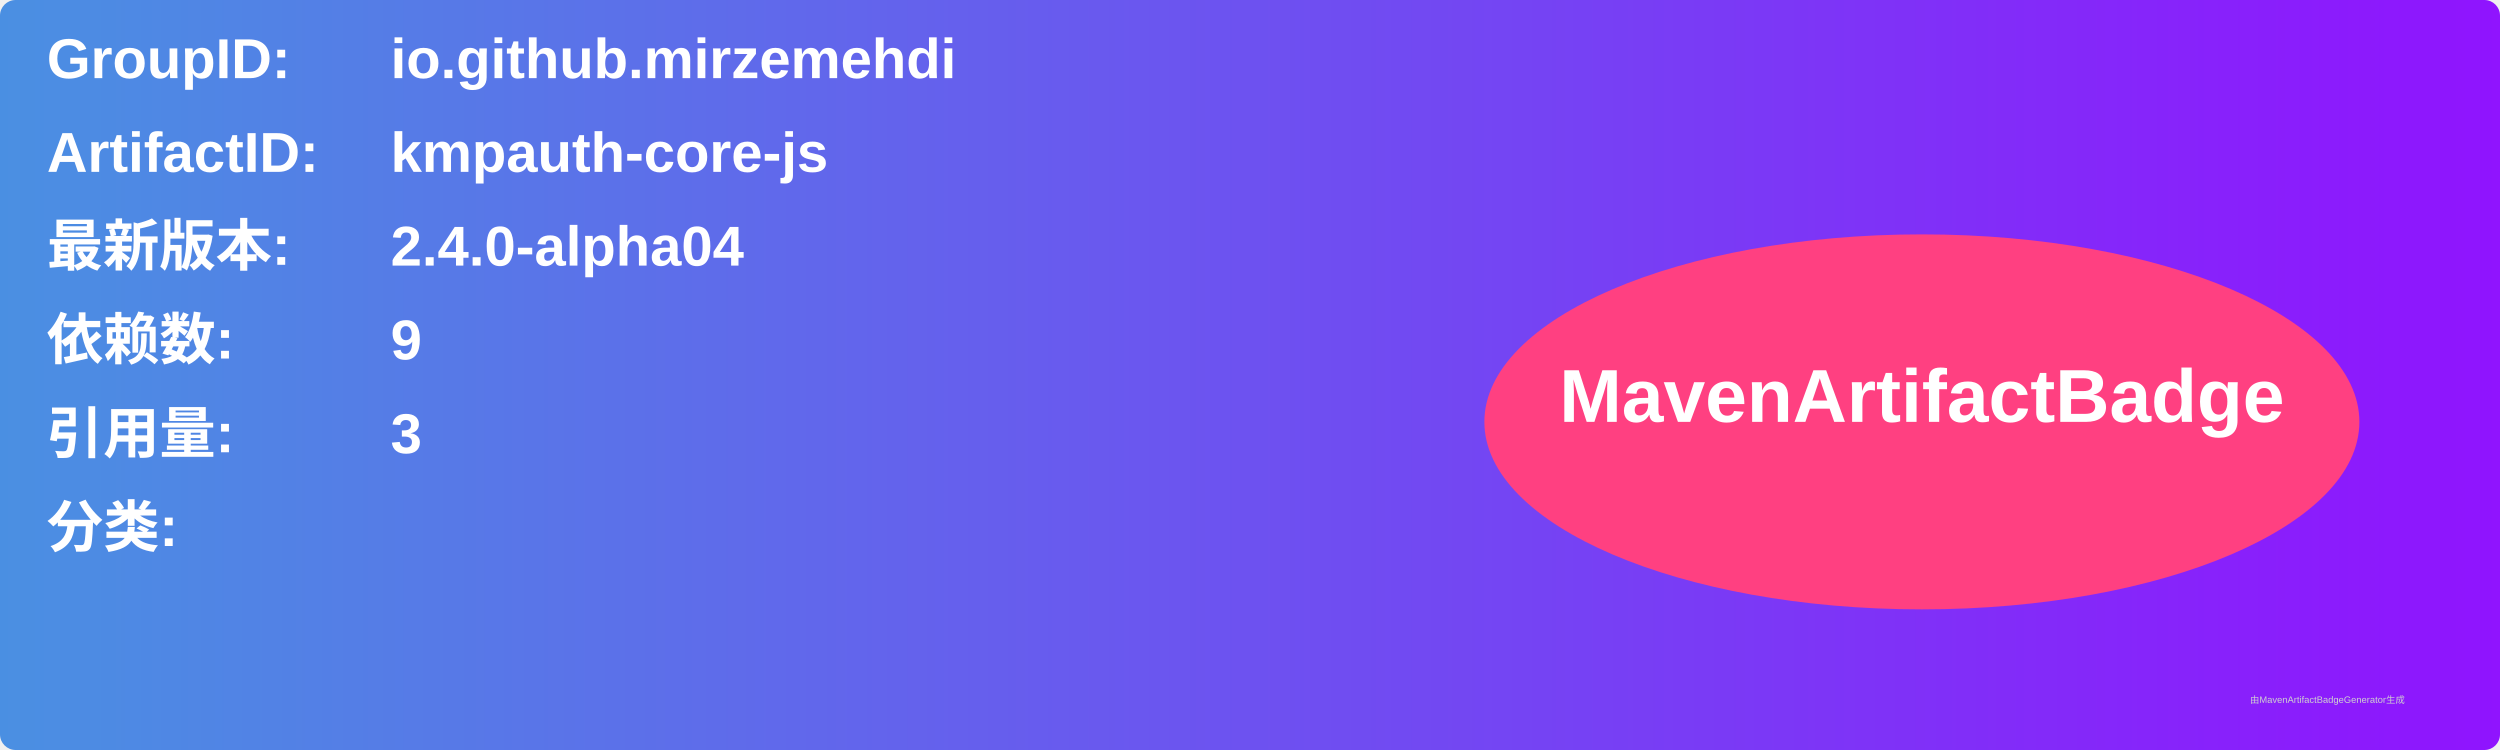
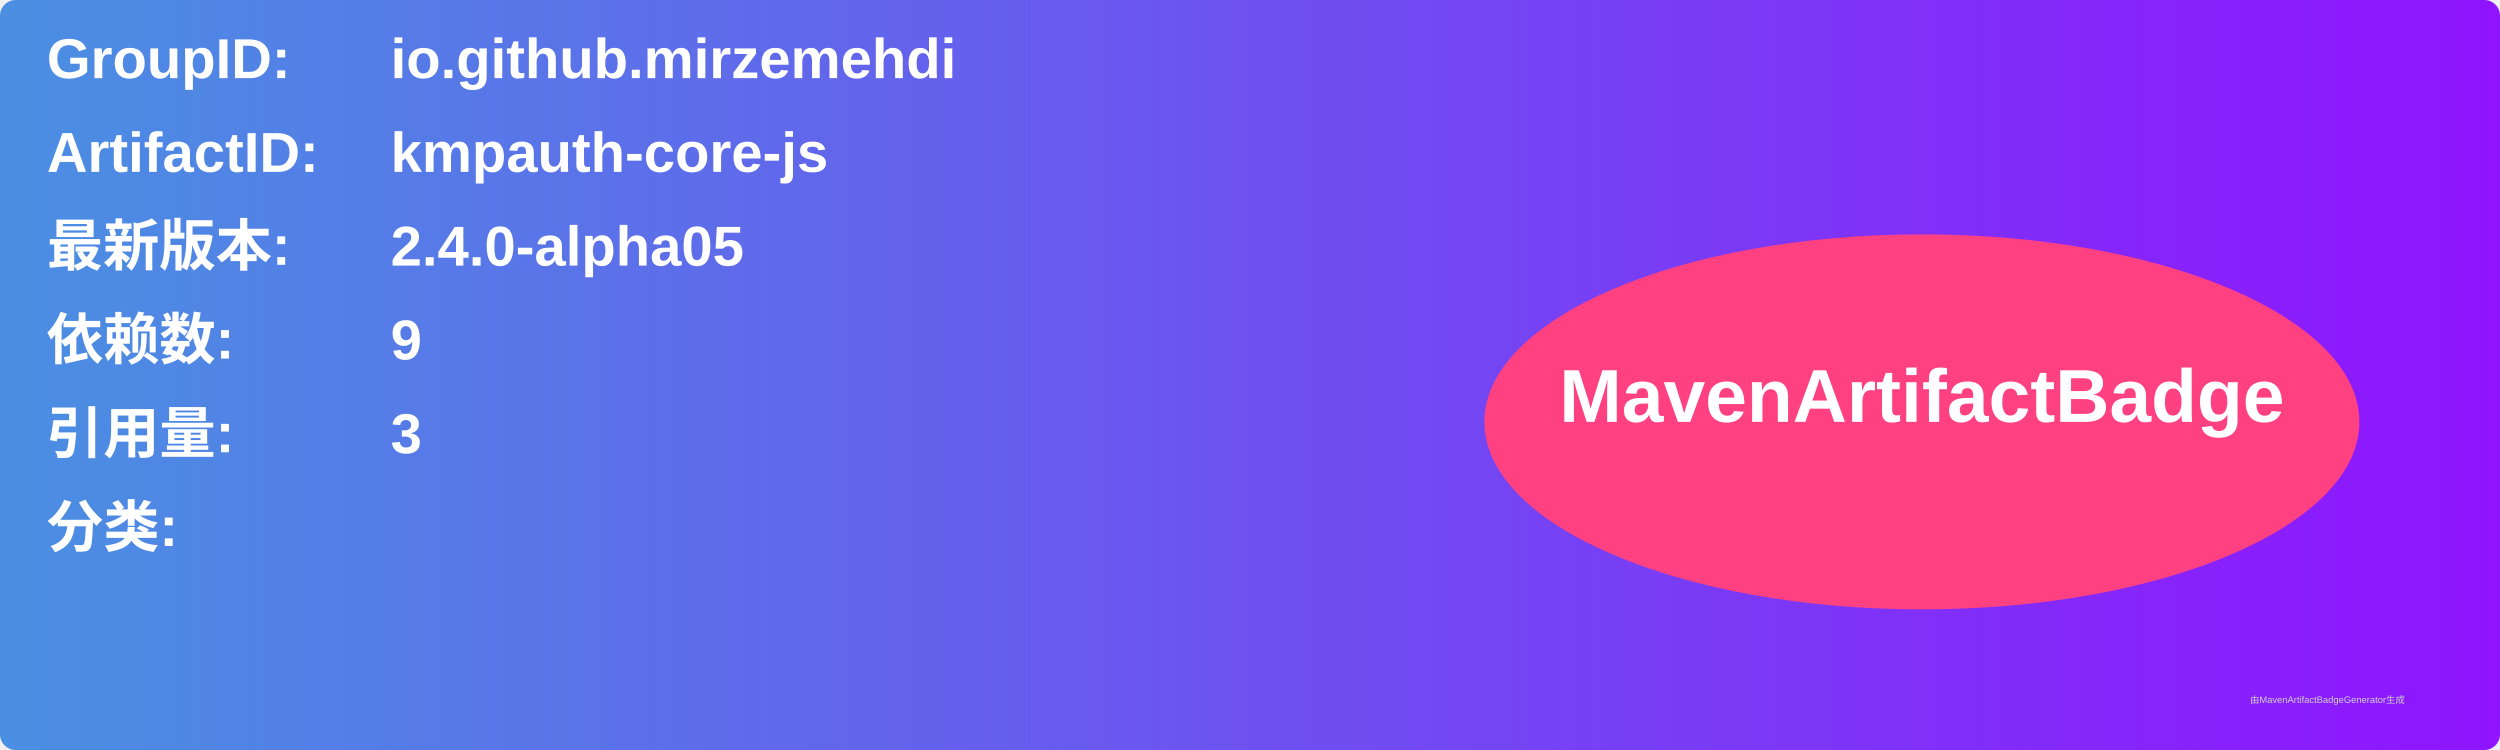
<svg xmlns="http://www.w3.org/2000/svg" width="800" height="240" viewBox="0 0 800 240">
  <linearGradient id="grad" x1="0%" y1="0%" x2="100%" y2="0%">
    <stop offset="0%" stop-color="#4a90e2" />
    <stop offset="100%" stop-color="#9013fe" />
  </linearGradient>
  <rect width="100%" height="100%" rx="5" ry="5" fill="url(#grad)" />
  <g transform="translate(15, 15)">
    <text x="0" y="10" font-family="Arial" font-size="18" fill="white" font-weight="bold" width="260">GroupID:</text>
    <text x="110" y="10" font-family="Arial" font-size="18" fill="white" font-weight="bold" width="460">io.github.mirzemehdi</text>
    <text x="0" y="40" font-family="Arial" font-size="18" fill="white" font-weight="bold" width="260">ArtifactID:</text>
    <text x="110" y="40" font-family="Arial" font-size="18" fill="white" font-weight="bold" width="460">kmpauth-core-js</text>
    <text x="0" y="70" font-family="Arial" font-size="18" fill="white" font-weight="bold">最新版本:</text>
    <text x="110" y="70" font-family="Arial" font-size="18" fill="white" font-weight="bold">
-       <tspan font-weight="bold">2.4.0-alpha04</tspan>
+       <tspan font-weight="bold">2.4.0-alpha05</tspan>
    </text>
    <text x="0" y="100" font-family="Arial" font-size="18" fill="white" font-weight="bold">依赖数: </text>
    <text x="110" y="100" font-family="Arial" font-size="18" fill="white">
      <tspan font-weight="bold">9</tspan>
    </text>
    <text x="0" y="130" font-family="Arial" font-size="18" fill="white" font-weight="bold">引用量: </text>
    <text x="110" y="130" font-family="Arial" font-size="18" fill="white">
      <tspan font-weight="bold">3</tspan>
    </text>
    <text x="0" y="160" font-family="Arial" font-size="18" fill="white" font-weight="bold">分类:</text>
    <text x="10" y="190" font-family="Arial" font-size="10" fill="white">
      <tspan font-weight="bold" />
    </text>
    <ellipse cx="600" cy="120" rx="140" ry="60" fill="#ff4081" />
    <text x="600" y="120" text-anchor="middle" font-family="Arial" font-size="24" fill="white" font-weight="bold">MavenArtifactBadge</text>
  </g>
  <text x="720" y="225" font-family="Arial" font-size="3" fill="#d0d0d0">由MavenArtifactBadgeGenerator生成</text>
</svg>
